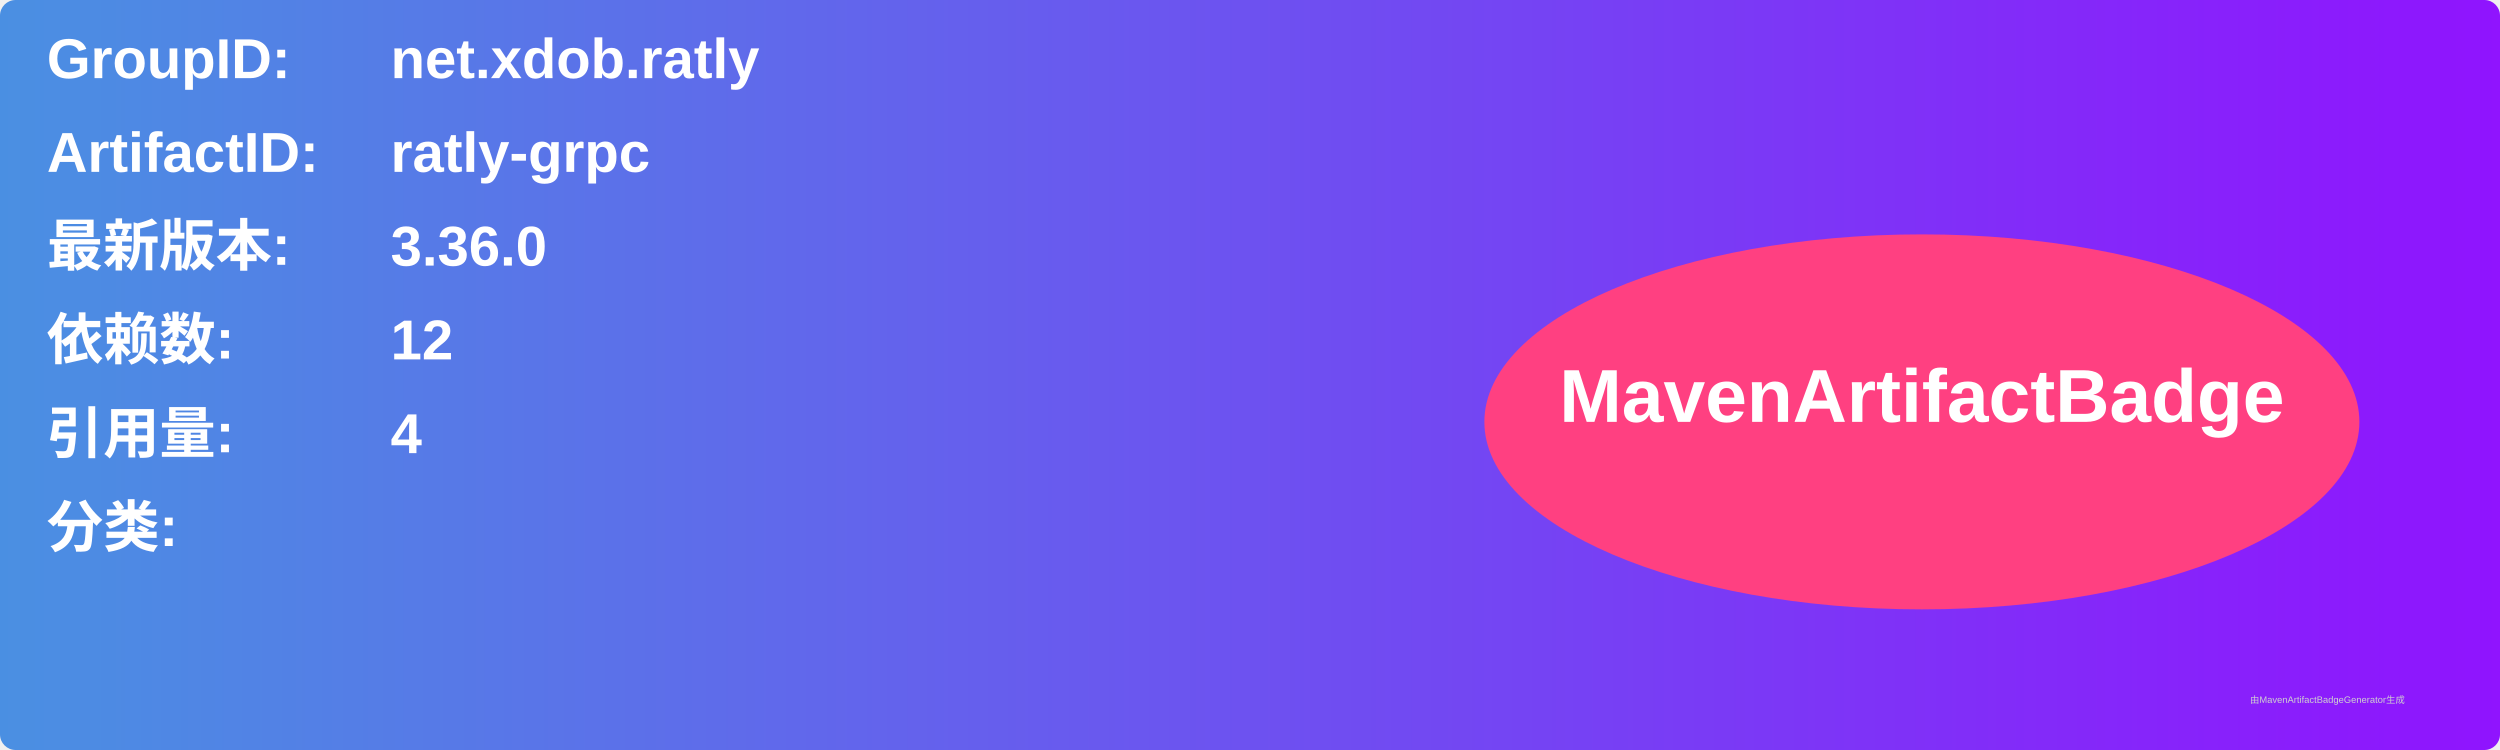
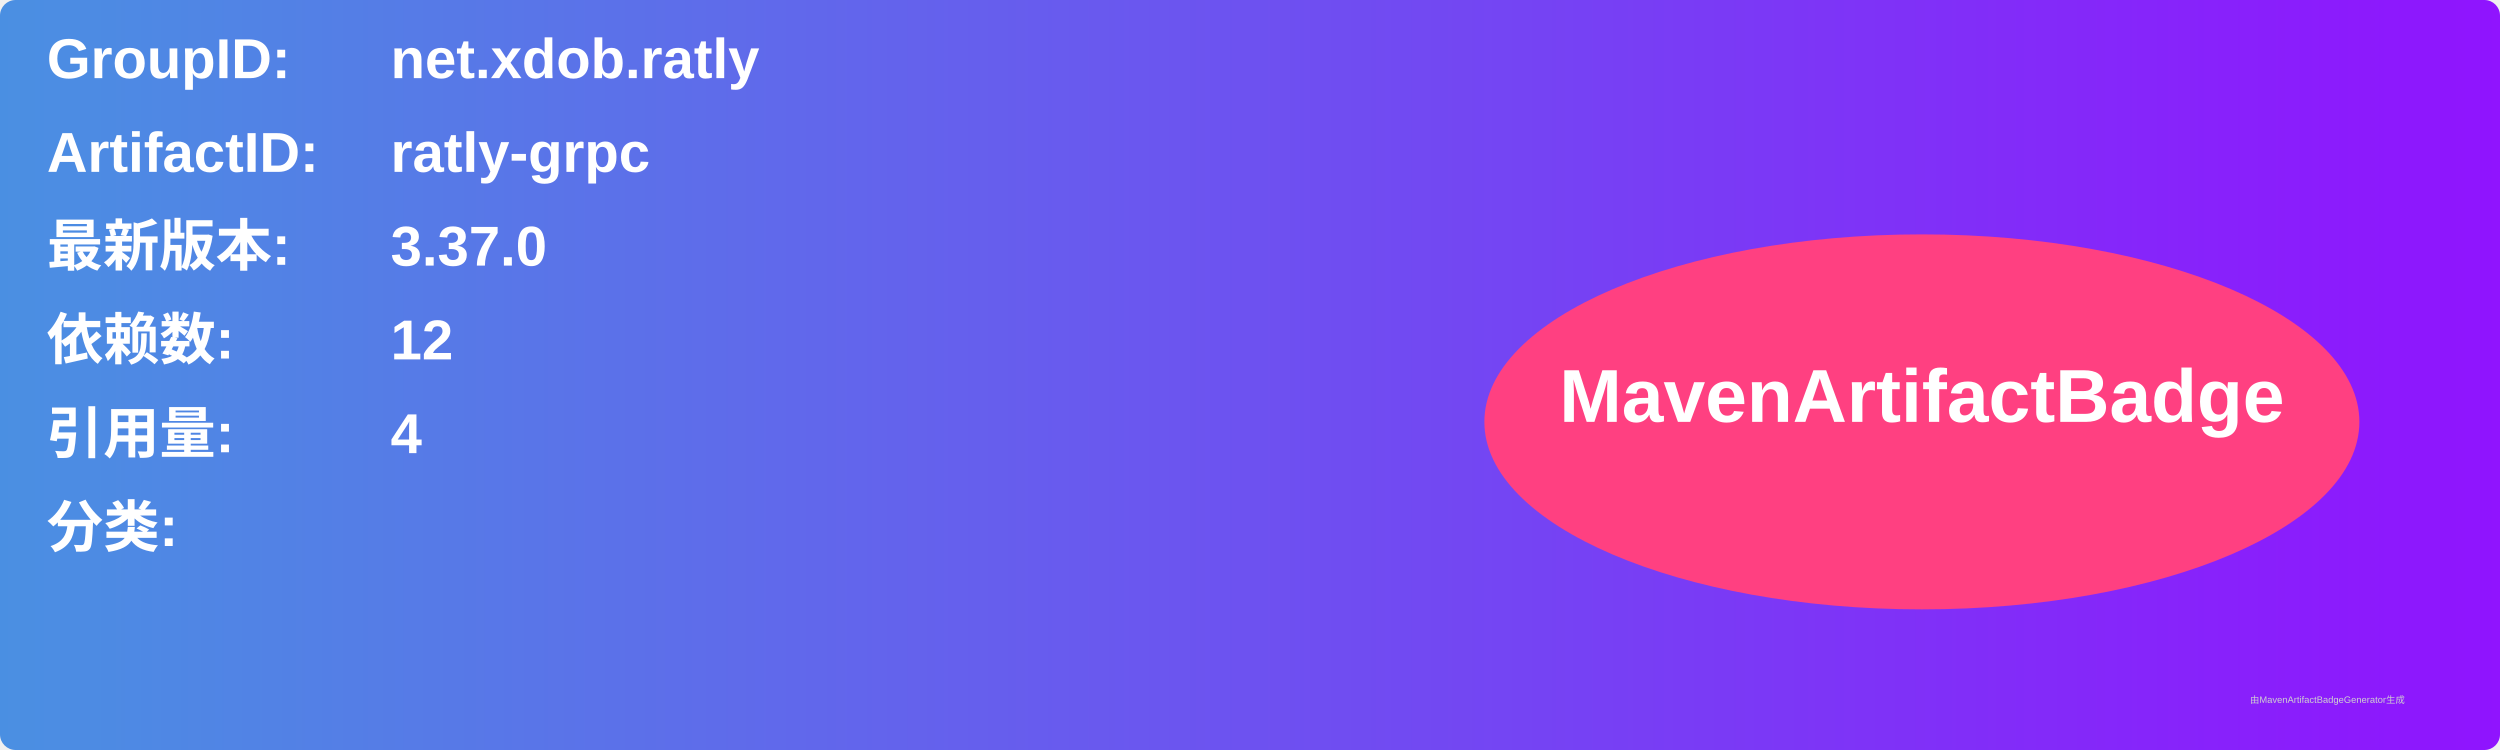
<svg xmlns="http://www.w3.org/2000/svg" width="800" height="240" viewBox="0 0 800 240">
  <linearGradient id="grad" x1="0%" y1="0%" x2="100%" y2="0%">
    <stop offset="0%" stop-color="#4a90e2" />
    <stop offset="100%" stop-color="#9013fe" />
  </linearGradient>
  <rect width="100%" height="100%" rx="5" ry="5" fill="url(#grad)" />
  <g transform="translate(15, 15)">
    <text x="0" y="10" font-family="Arial" font-size="18" fill="white" font-weight="bold" width="260">GroupID:</text>
    <text x="110" y="10" font-family="Arial" font-size="18" fill="white" font-weight="bold" width="460">net.xdob.ratly</text>
    <text x="0" y="40" font-family="Arial" font-size="18" fill="white" font-weight="bold" width="260">ArtifactID:</text>
    <text x="110" y="40" font-family="Arial" font-size="18" fill="white" font-weight="bold" width="460">ratly-grpc</text>
    <text x="0" y="70" font-family="Arial" font-size="18" fill="white" font-weight="bold">最新版本:</text>
    <text x="110" y="70" font-family="Arial" font-size="18" fill="white" font-weight="bold">
-       <tspan font-weight="bold">3.36.0</tspan>
+       <tspan font-weight="bold">3.37.0</tspan>
    </text>
    <text x="0" y="100" font-family="Arial" font-size="18" fill="white" font-weight="bold">依赖数: </text>
    <text x="110" y="100" font-family="Arial" font-size="18" fill="white">
      <tspan font-weight="bold">12</tspan>
    </text>
    <text x="0" y="130" font-family="Arial" font-size="18" fill="white" font-weight="bold">引用量: </text>
    <text x="110" y="130" font-family="Arial" font-size="18" fill="white">
      <tspan font-weight="bold">4</tspan>
    </text>
    <text x="0" y="160" font-family="Arial" font-size="18" fill="white" font-weight="bold">分类:</text>
    <text x="10" y="190" font-family="Arial" font-size="10" fill="white">
      <tspan font-weight="bold" />
    </text>
    <ellipse cx="600" cy="120" rx="140" ry="60" fill="#ff4081" />
    <text x="600" y="120" text-anchor="middle" font-family="Arial" font-size="24" fill="white" font-weight="bold">MavenArtifactBadge</text>
  </g>
  <text x="720" y="225" font-family="Arial" font-size="3" fill="#d0d0d0">由MavenArtifactBadgeGenerator生成</text>
</svg>
